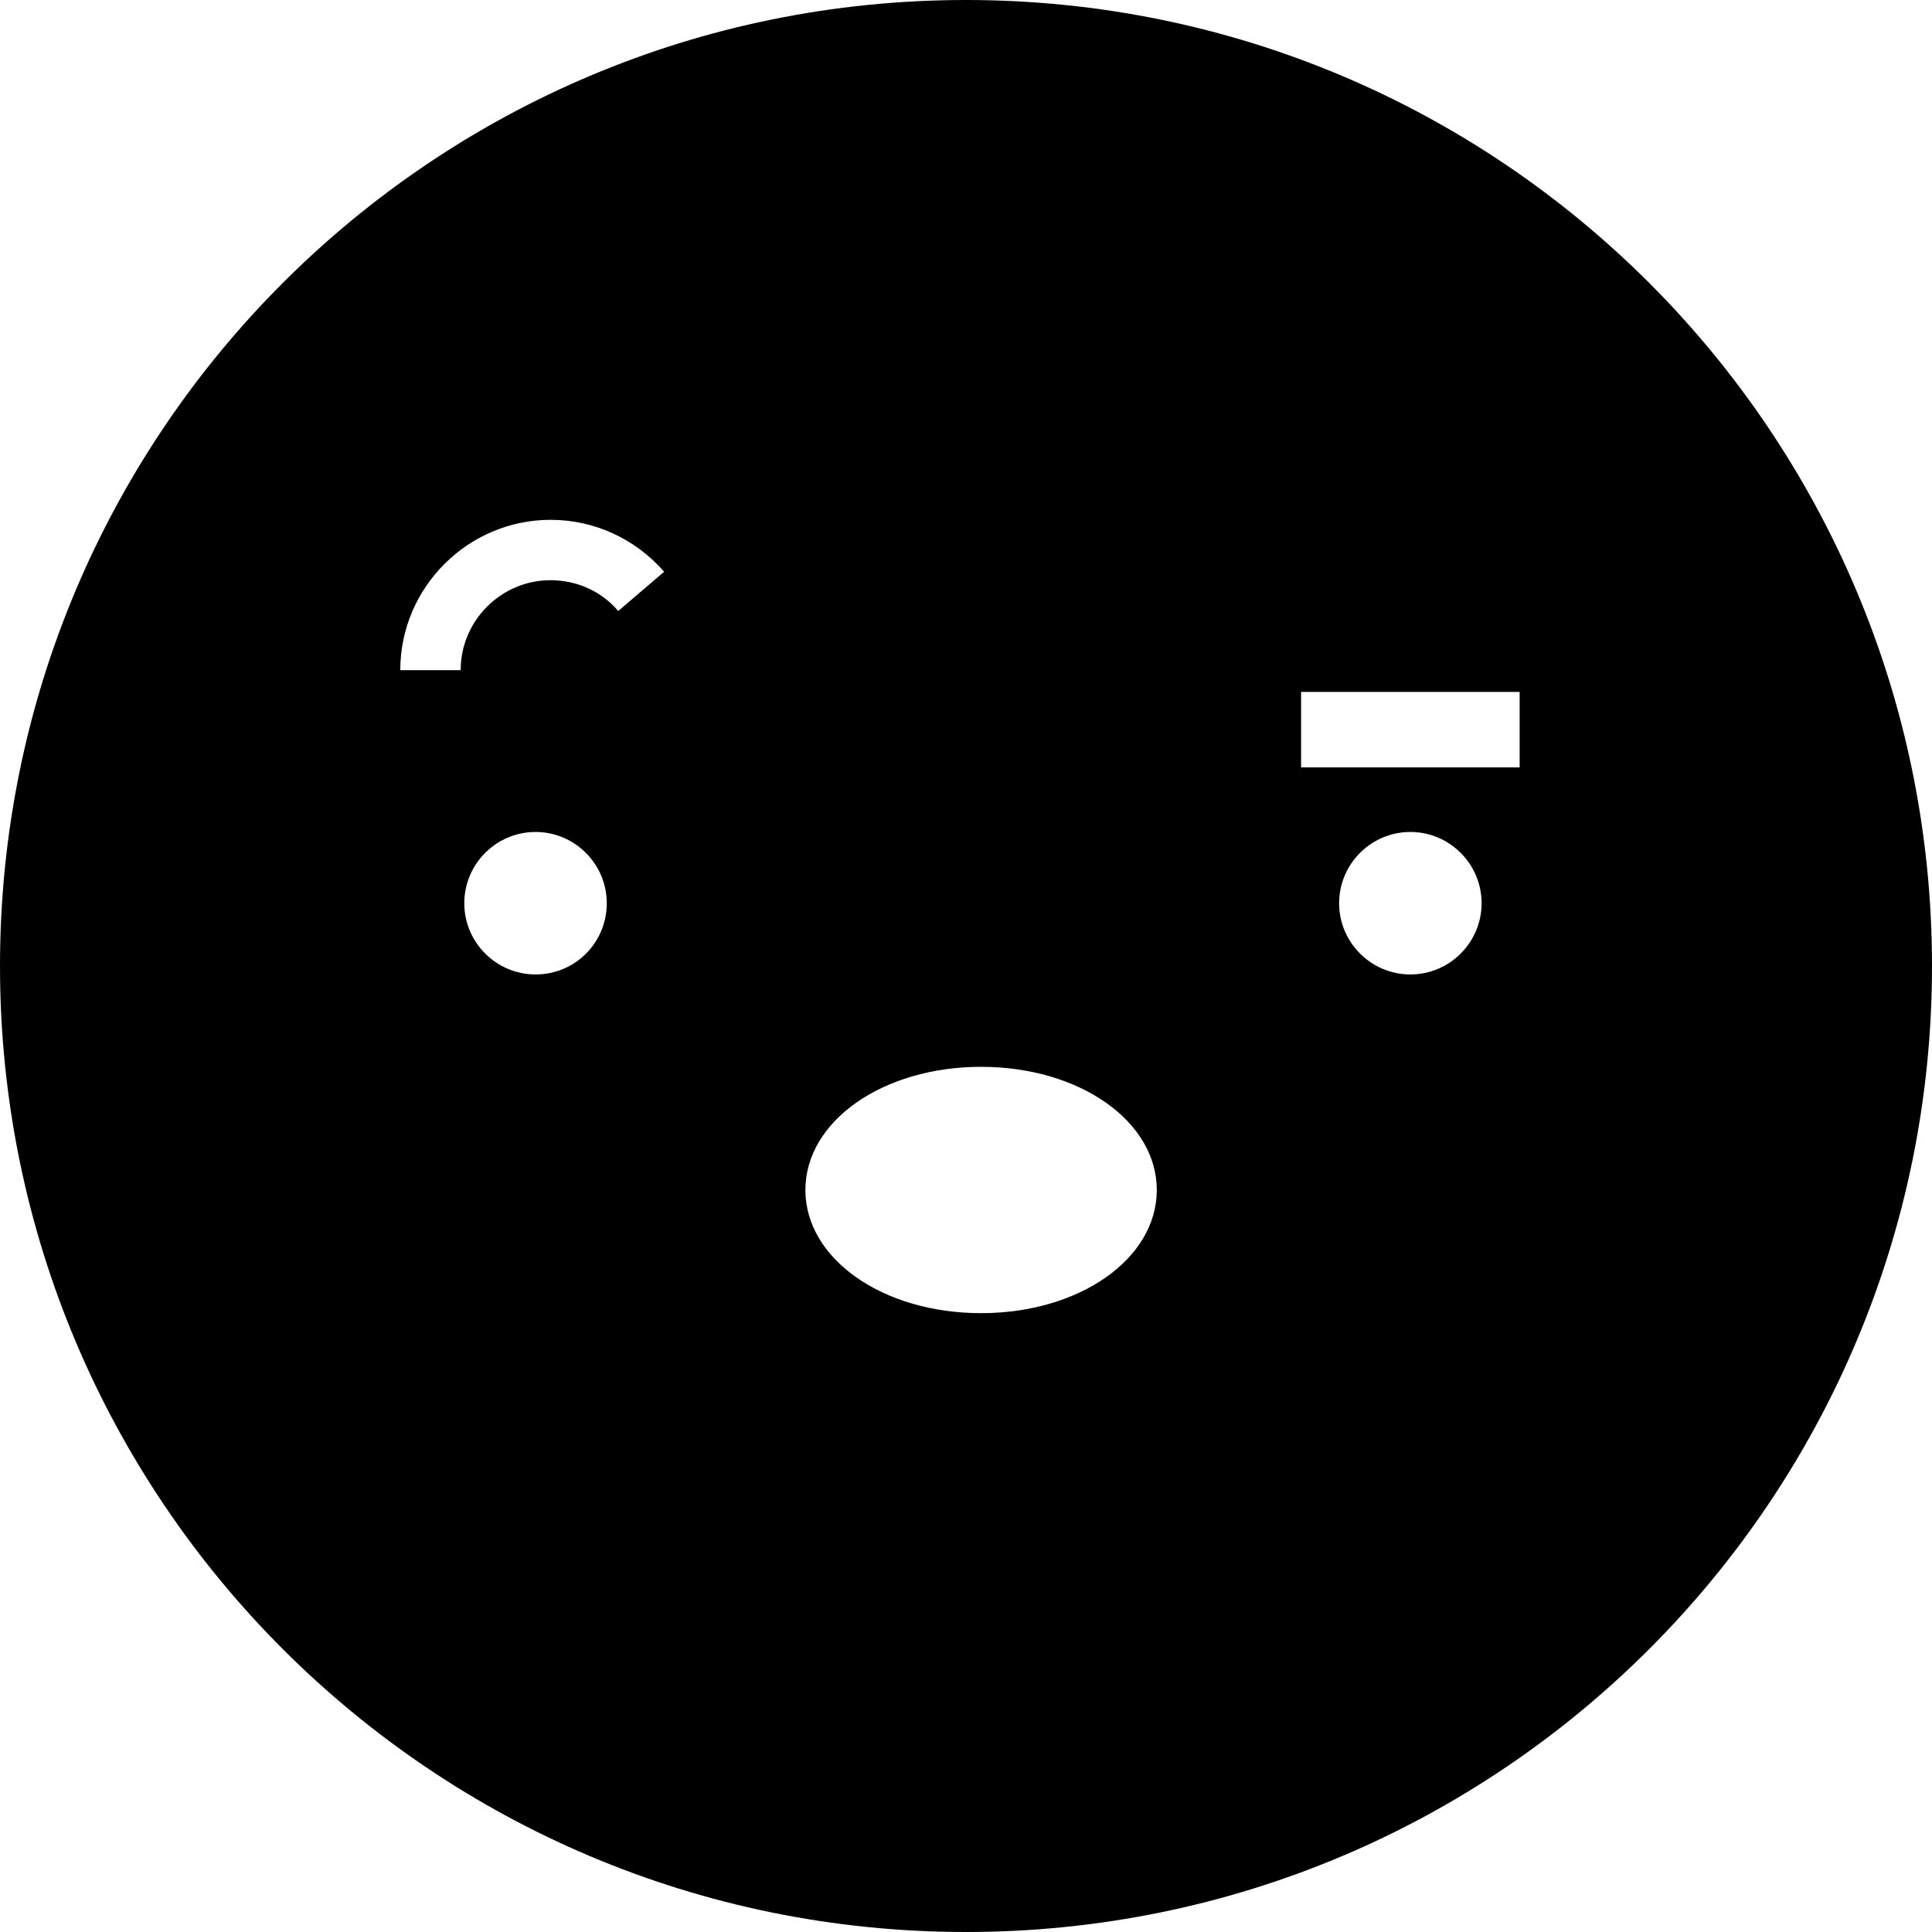
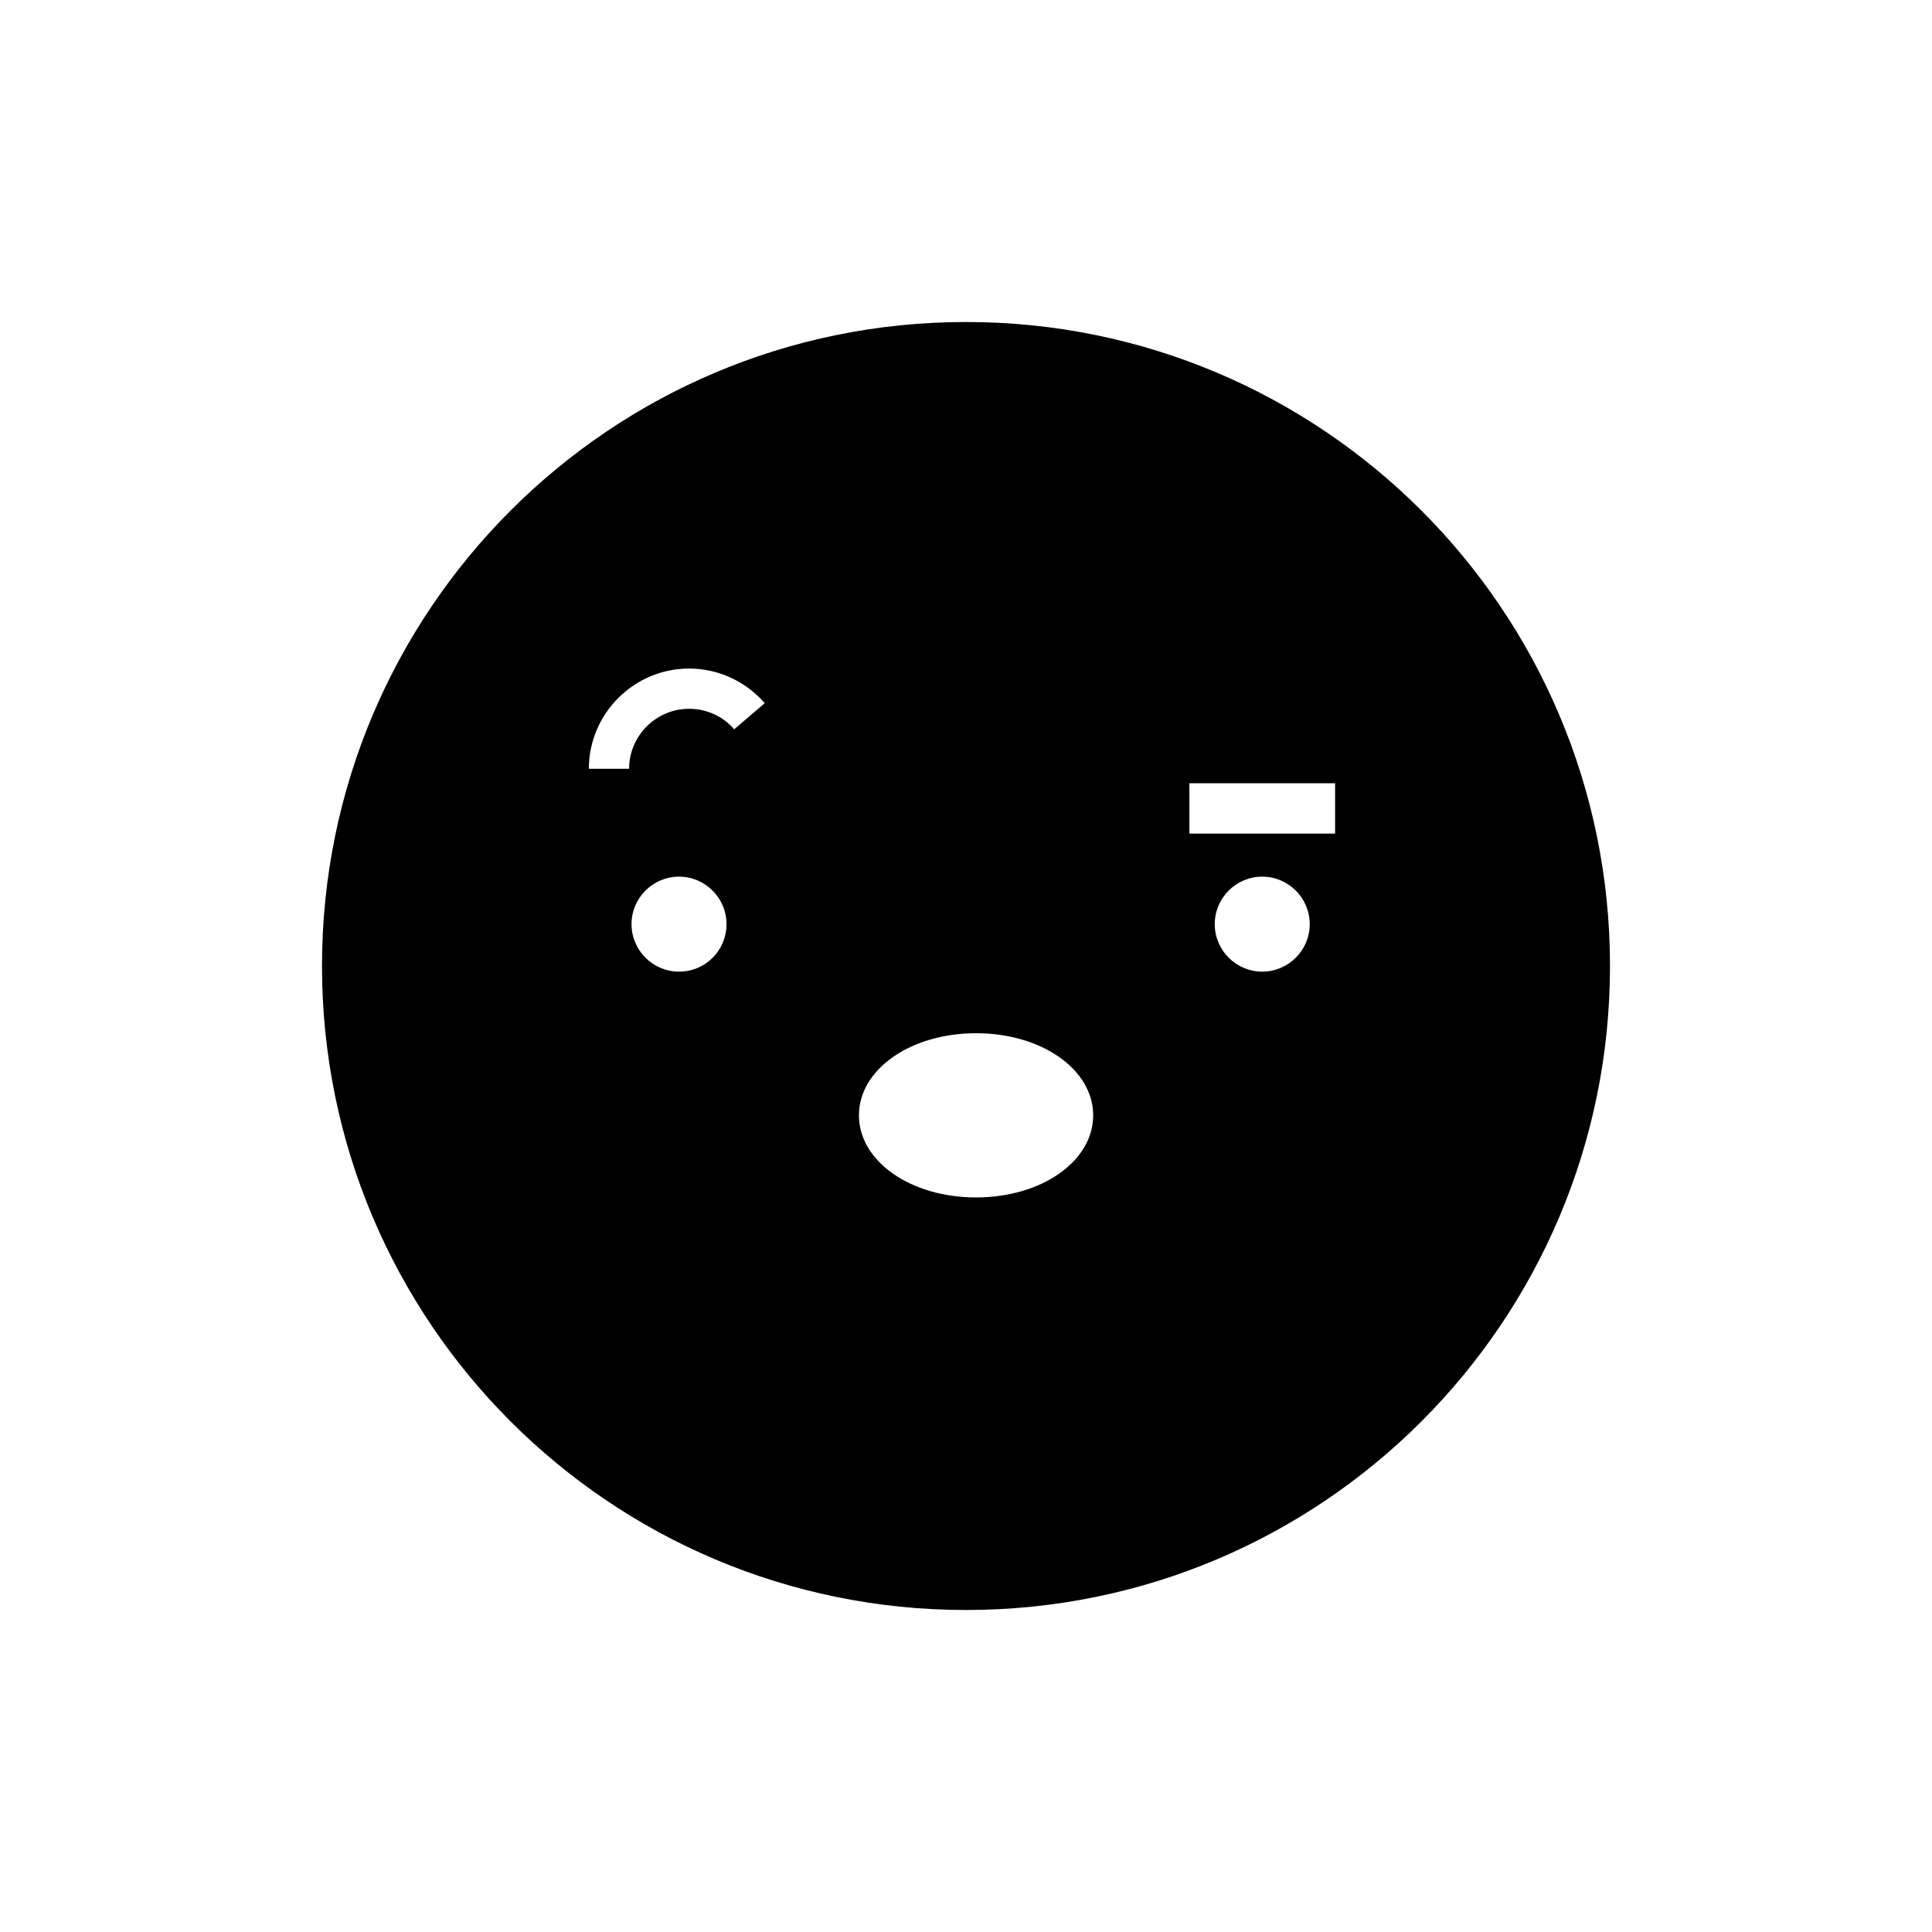
- <svg xmlns="http://www.w3.org/2000/svg" viewBox="0 0 32 32" fill="none">
-   <path d="M16 -0C7.16 -0 0 7.16 0 16C0 24.84 7.16 32 16 32C24.84 32 32 24.84 32 16C32 7.16 24.84 -0 16 -0ZM8.87 16.14C8.22 16.14 7.69 15.61 7.69 14.96C7.69 14.31 8.22 13.78 8.87 13.78C9.52 13.78 10.05 14.31 10.05 14.96C10.05 15.61 9.53 16.14 8.87 16.14ZM10.24 10.12C9.96 9.79 9.55 9.61 9.12 9.61C8.3 9.61 7.63 10.28 7.63 11.1H6.63C6.63 9.73 7.75 8.61 9.12 8.61C9.84 8.61 10.52 8.92 11 9.47L10.24 10.12ZM16.25 21.75C14.62 21.75 13.34 20.85 13.34 19.71C13.34 18.57 14.62 17.67 16.25 17.67C17.88 17.67 19.16 18.57 19.16 19.71C19.16 20.85 17.88 21.75 16.25 21.75ZM23.36 16.14C22.71 16.14 22.18 15.61 22.18 14.96C22.18 14.31 22.71 13.78 23.36 13.78C24.01 13.78 24.54 14.31 24.54 14.96C24.54 15.61 24.01 16.14 23.36 16.14ZM25.17 12.71H21.55V11.46H25.17V12.71Z" fill="currentColor" />
+ <svg xmlns="http://www.w3.org/2000/svg" viewBox="0 0 48 48" fill="none">
+   <path d="M24 8C15.16 8 8 15.16 8 24C8 32.84 15.16 40 24 40C32.84 40 40 32.84 40 24C40 15.16 32.84 8 24 8ZM16.87 24.14C16.22 24.14 15.69 23.61 15.69 22.96C15.69 22.31 16.22 21.78 16.87 21.78C17.52 21.78 18.05 22.31 18.05 22.96C18.05 23.61 17.53 24.14 16.87 24.14ZM18.24 18.12C17.96 17.79 17.55 17.61 17.12 17.61C16.3 17.61 15.63 18.28 15.63 19.1H14.63C14.63 17.73 15.75 16.61 17.12 16.61C17.84 16.61 18.52 16.92 19 17.47L18.24 18.12ZM24.25 29.75C22.62 29.75 21.34 28.85 21.34 27.71C21.34 26.57 22.62 25.67 24.25 25.67C25.88 25.67 27.16 26.57 27.16 27.71C27.16 28.85 25.88 29.75 24.25 29.75ZM31.36 24.14C30.71 24.14 30.18 23.61 30.18 22.96C30.18 22.31 30.71 21.78 31.36 21.78C32.01 21.78 32.54 22.31 32.54 22.96C32.54 23.61 32.01 24.14 31.36 24.14ZM33.17 20.71H29.55V19.46H33.17V20.71Z" fill="currentColor" />
</svg>
